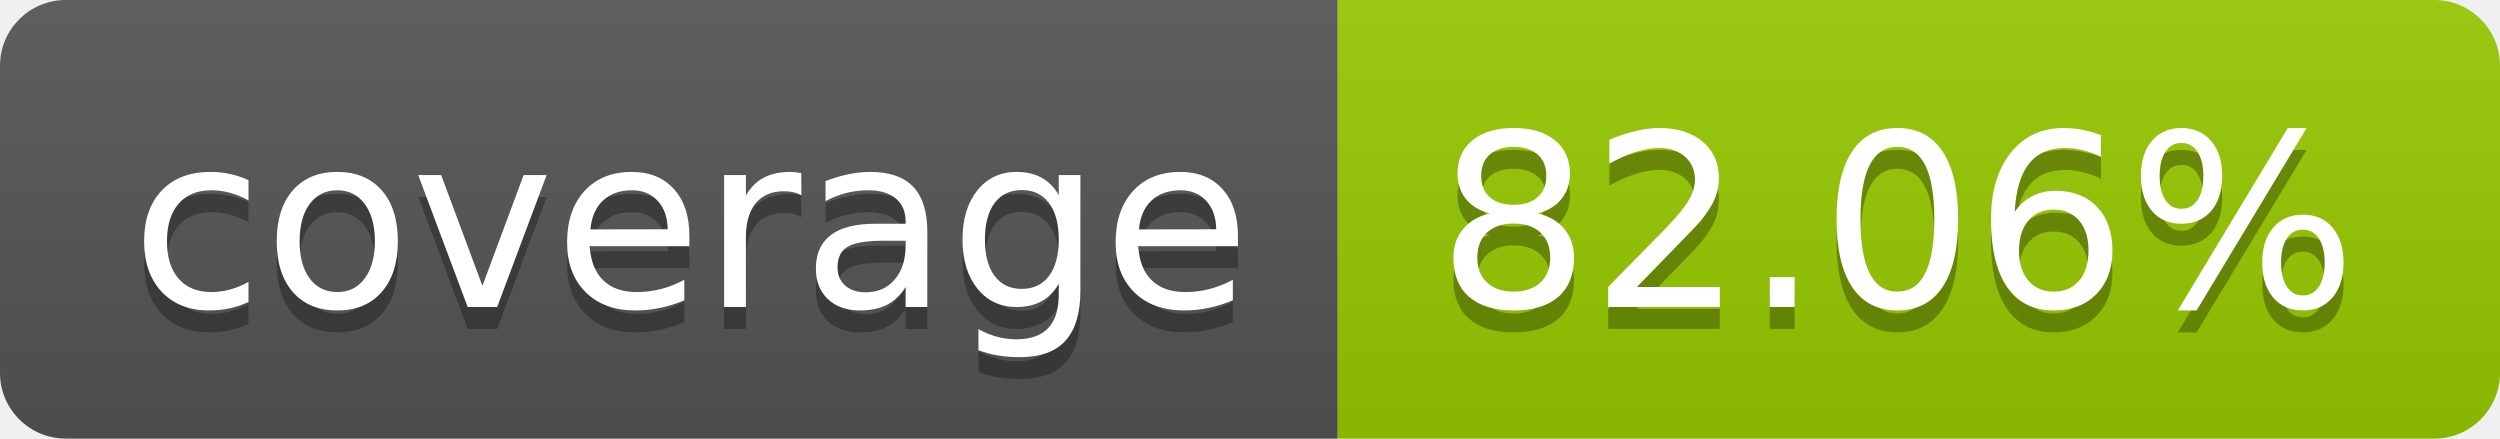
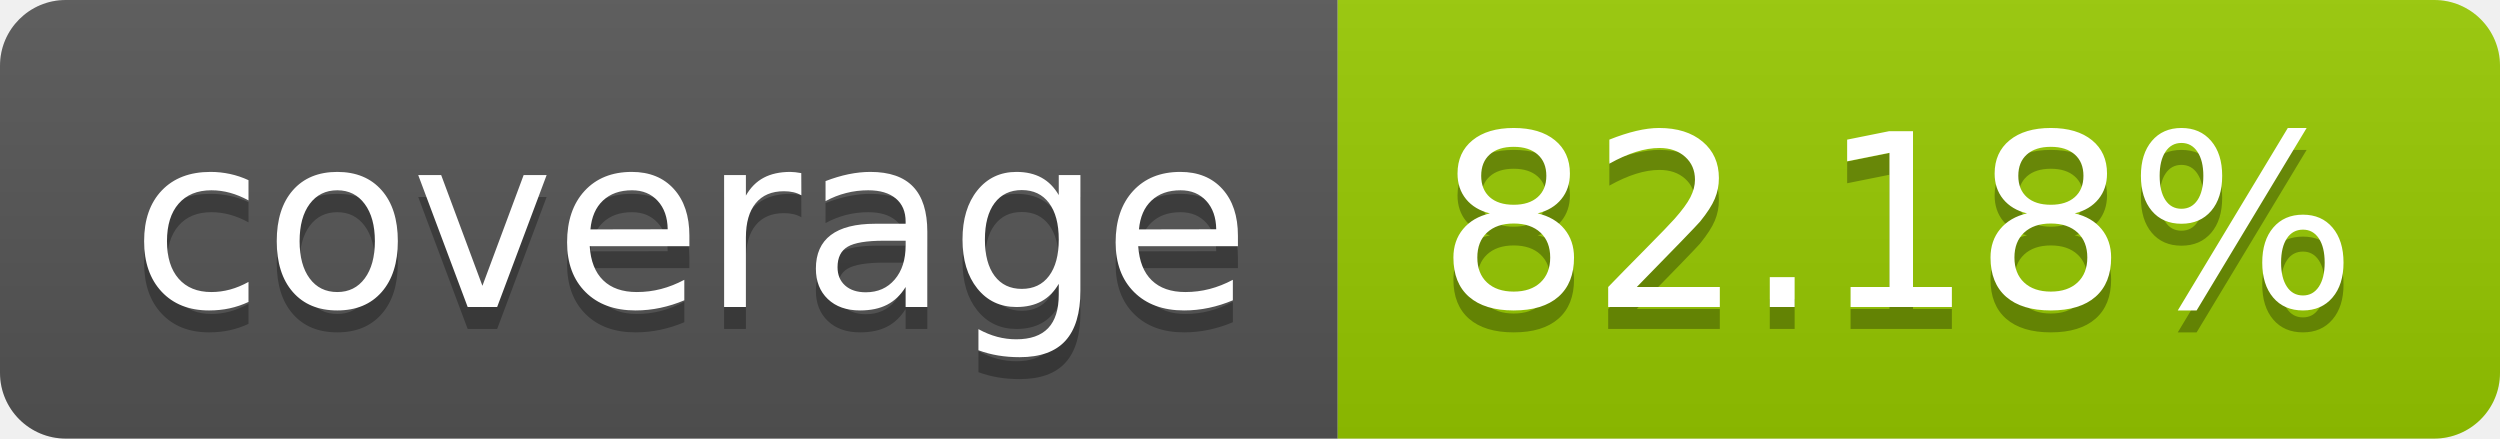
- <svg xmlns="http://www.w3.org/2000/svg" width="114" height="20" role="img" aria-label="coverage: 82.06%">
+ <svg xmlns="http://www.w3.org/2000/svg" width="114" height="20" role="img" aria-label="coverage: 82.18%">
  <linearGradient id="s" x2="0" y2="100%">
    <stop offset="0" stop-color="#bbb" stop-opacity=".1" />
    <stop offset="1" stop-opacity=".1" />
  </linearGradient>
  <clipPath id="r">
    <rect width="114" height="20" rx="3" fill="#fff" />
  </clipPath>
  <g clip-path="url(#r)">
    <rect width="61" height="20" fill="#555" />
    <rect x="61" width="53" height="20" fill="#97ca00" />
    <rect width="114" height="20" fill="url(#s)" />
  </g>
  <g fill="#fff" text-anchor="middle" font-family="Verdana,Geneva,DejaVu Sans,sans-serif" text-rendering="geometricPrecision" font-size="110">
    <text aria-hidden="true" x="315" y="150" fill="#010101" fill-opacity=".3" transform="scale(.1)" textLength="510">coverage</text>
    <text x="315" y="140" transform="scale(.1)" fill="#fff" textLength="510">coverage</text>
-     <text aria-hidden="true" x="865" y="150" fill="#010101" fill-opacity=".3" transform="scale(.1)" textLength="430">82.06%</text>
-     <text x="865" y="140" transform="scale(.1)" fill="#fff" textLength="430">82.06%</text>
+     <text aria-hidden="true" x="865" y="150" fill="#010101" fill-opacity=".3" transform="scale(.1)" textLength="430">82.18%</text>
+     <text x="865" y="140" transform="scale(.1)" fill="#fff" textLength="430">82.18%</text>
  </g>
</svg>
